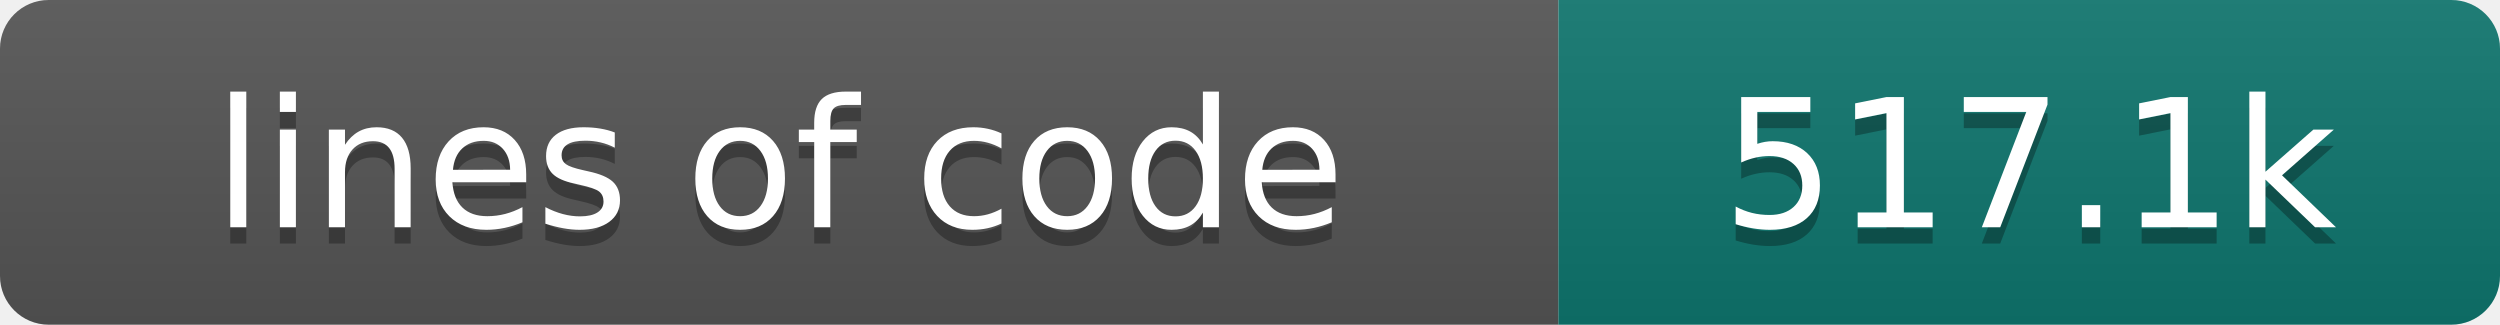
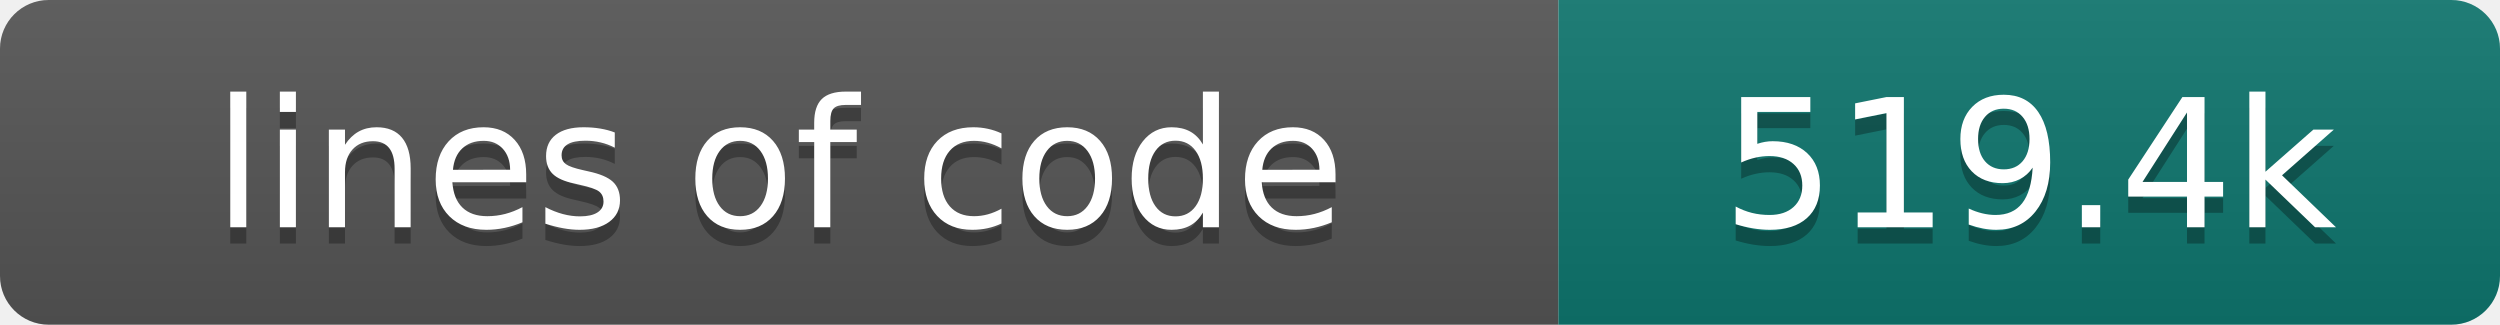
- <svg xmlns="http://www.w3.org/2000/svg" width="154" height="20" role="img" aria-label="lines of code: 517.1k">
+ <svg xmlns="http://www.w3.org/2000/svg" width="154" height="20" role="img" aria-label="lines of code: 519.4k">
  <linearGradient id="s" x2="0" y2="100%">
    <stop offset="0" stop-color="#bbb" stop-opacity=".1" />
    <stop offset="1" stop-opacity=".1" />
  </linearGradient>
  <clipPath id="r">
    <rect width="154" height="20" rx="3" fill="#fff" />
  </clipPath>
  <g clip-path="url(#r)">
    <rect width="96" height="20" fill="#555" />
    <rect x="96" width="58" height="20" fill="#0f766e" />
    <rect width="154" height="20" fill="url(#s)" />
  </g>
  <g fill="#fff" text-anchor="middle" font-family="DejaVu Sans,Verdana,Geneva,sans-serif" font-size="110">
    <text x="480" y="150" fill="#010101" fill-opacity=".3" transform="scale(.1)" textLength="860" lengthAdjust="spacing">lines of code</text>
    <text x="480" y="140" transform="scale(.1)" textLength="860" lengthAdjust="spacing">lines of code</text>
-     <text x="1250" y="150" fill="#010101" fill-opacity=".3" transform="scale(.1)" textLength="480" lengthAdjust="spacing">517.1k</text>
-     <text x="1250" y="140" transform="scale(.1)" textLength="480" lengthAdjust="spacing">517.1k</text>
+     <text x="1250" y="150" fill="#010101" fill-opacity=".3" transform="scale(.1)" textLength="480" lengthAdjust="spacing">519.4k</text>
+     <text x="1250" y="140" transform="scale(.1)" textLength="480" lengthAdjust="spacing">519.4k</text>
  </g>
</svg>
